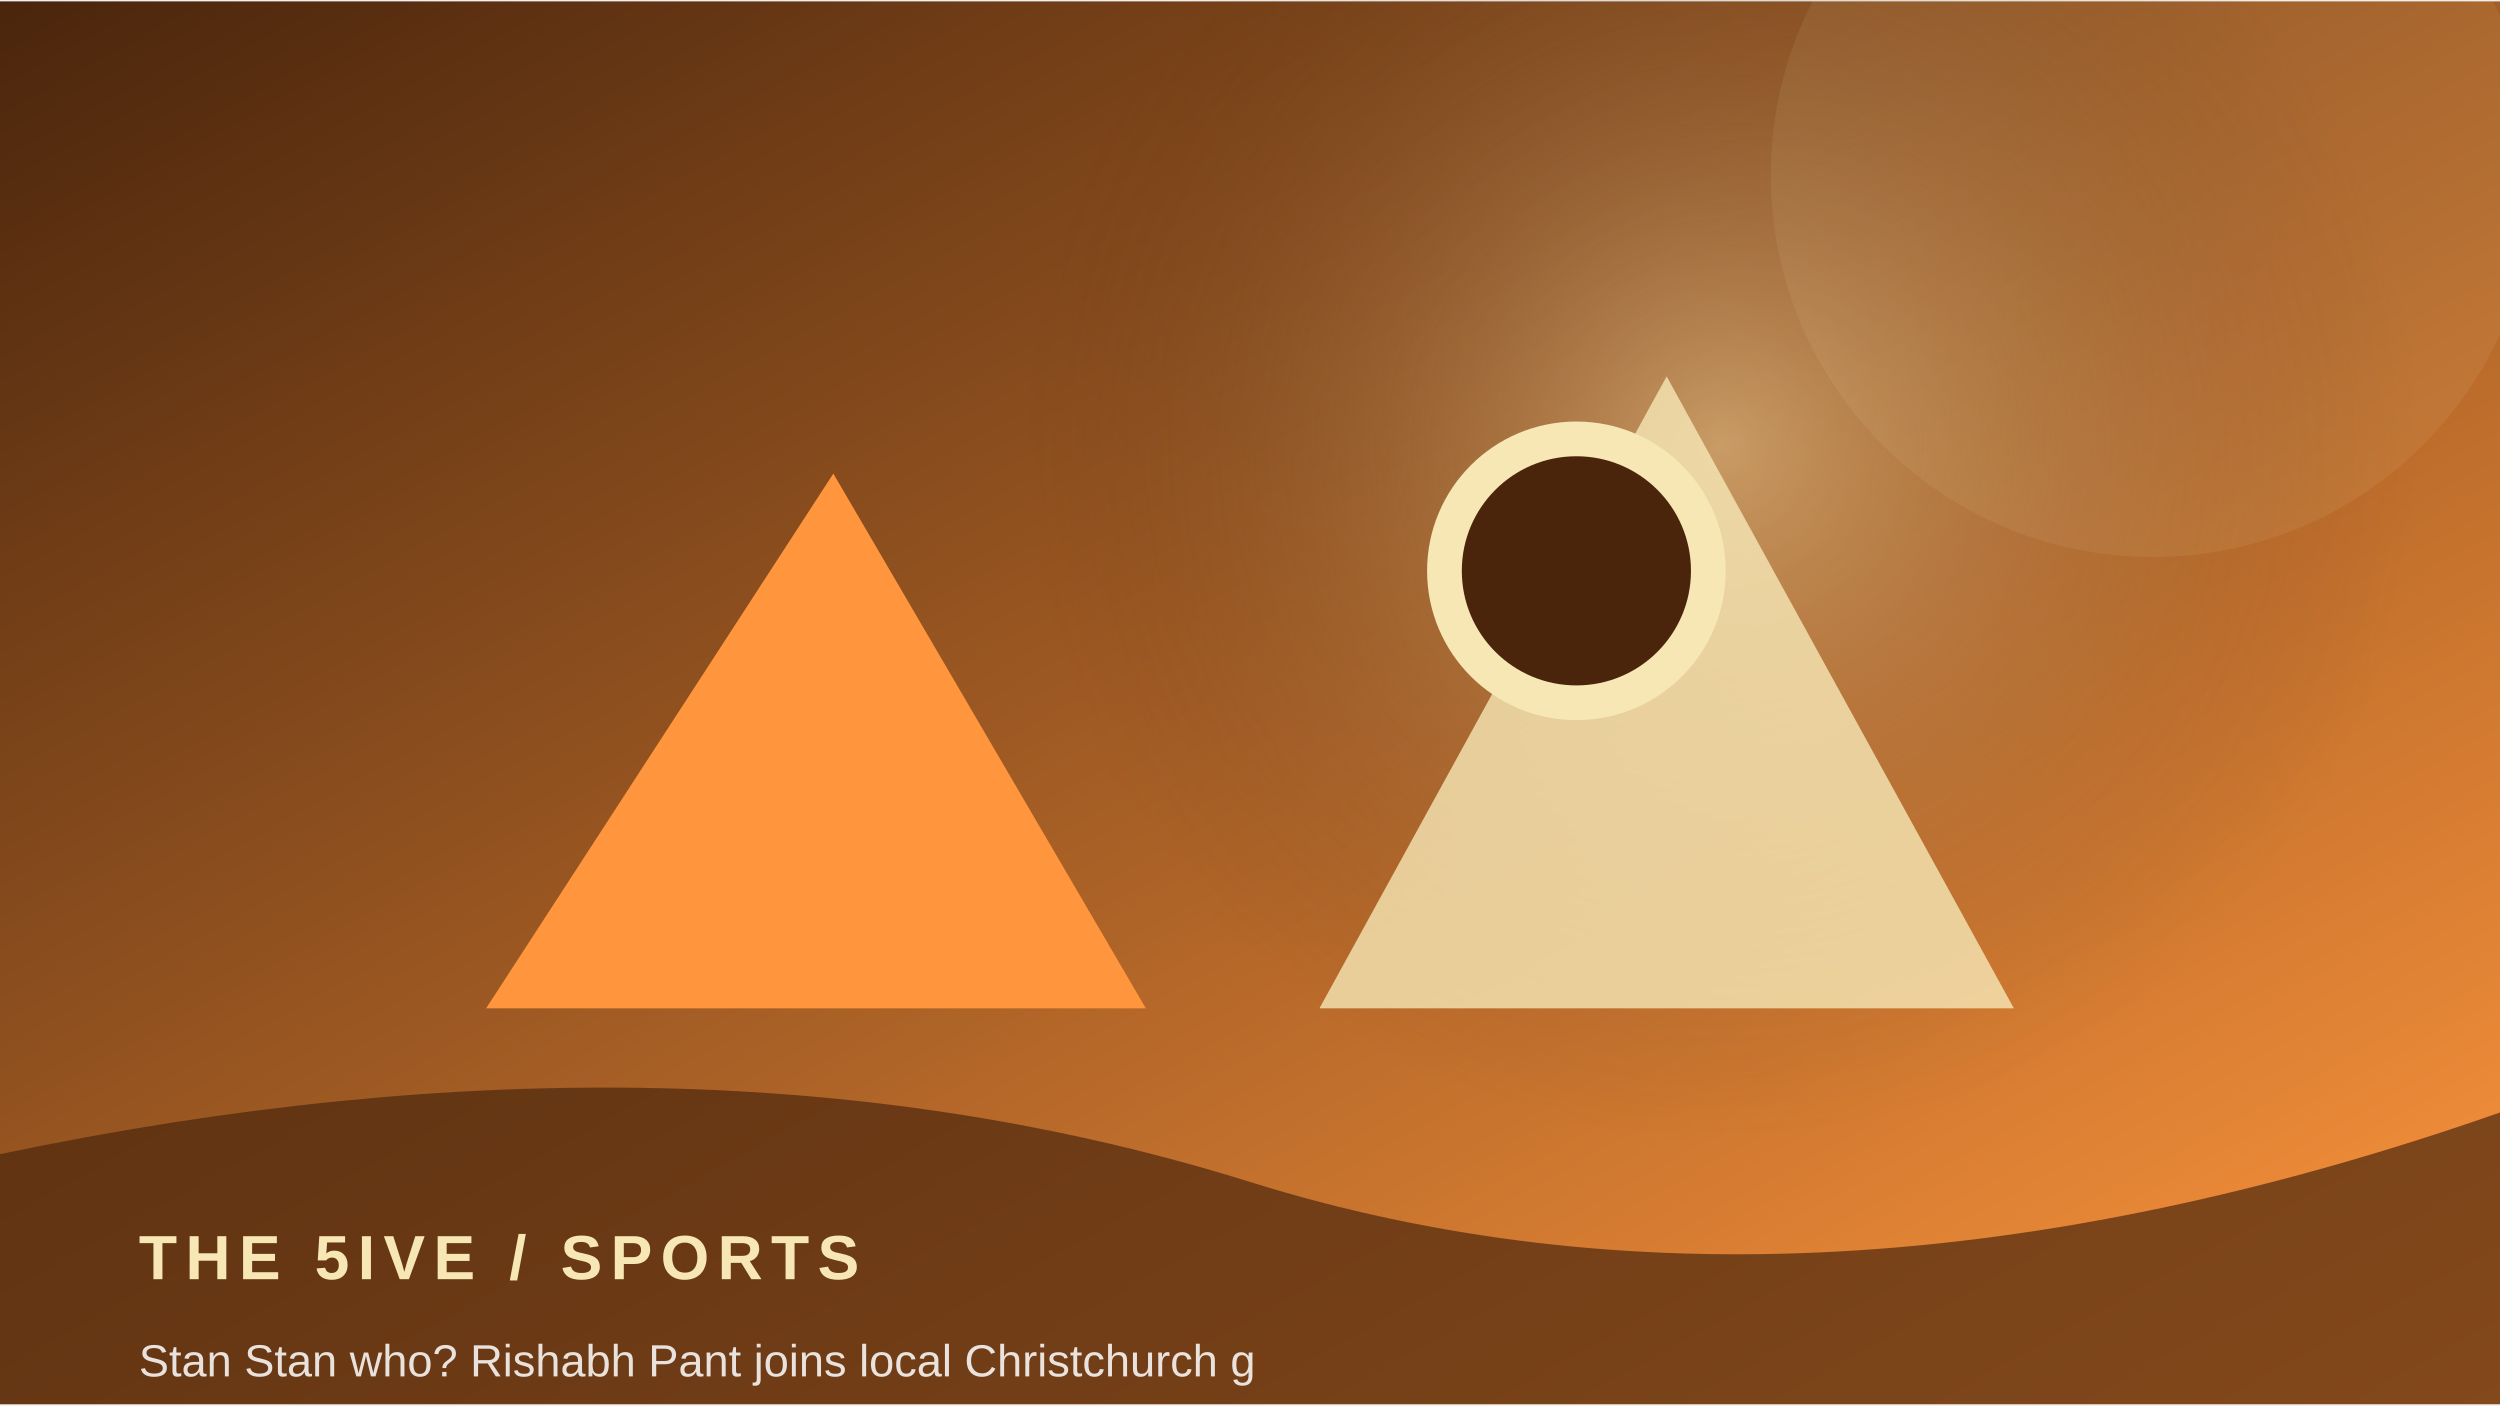
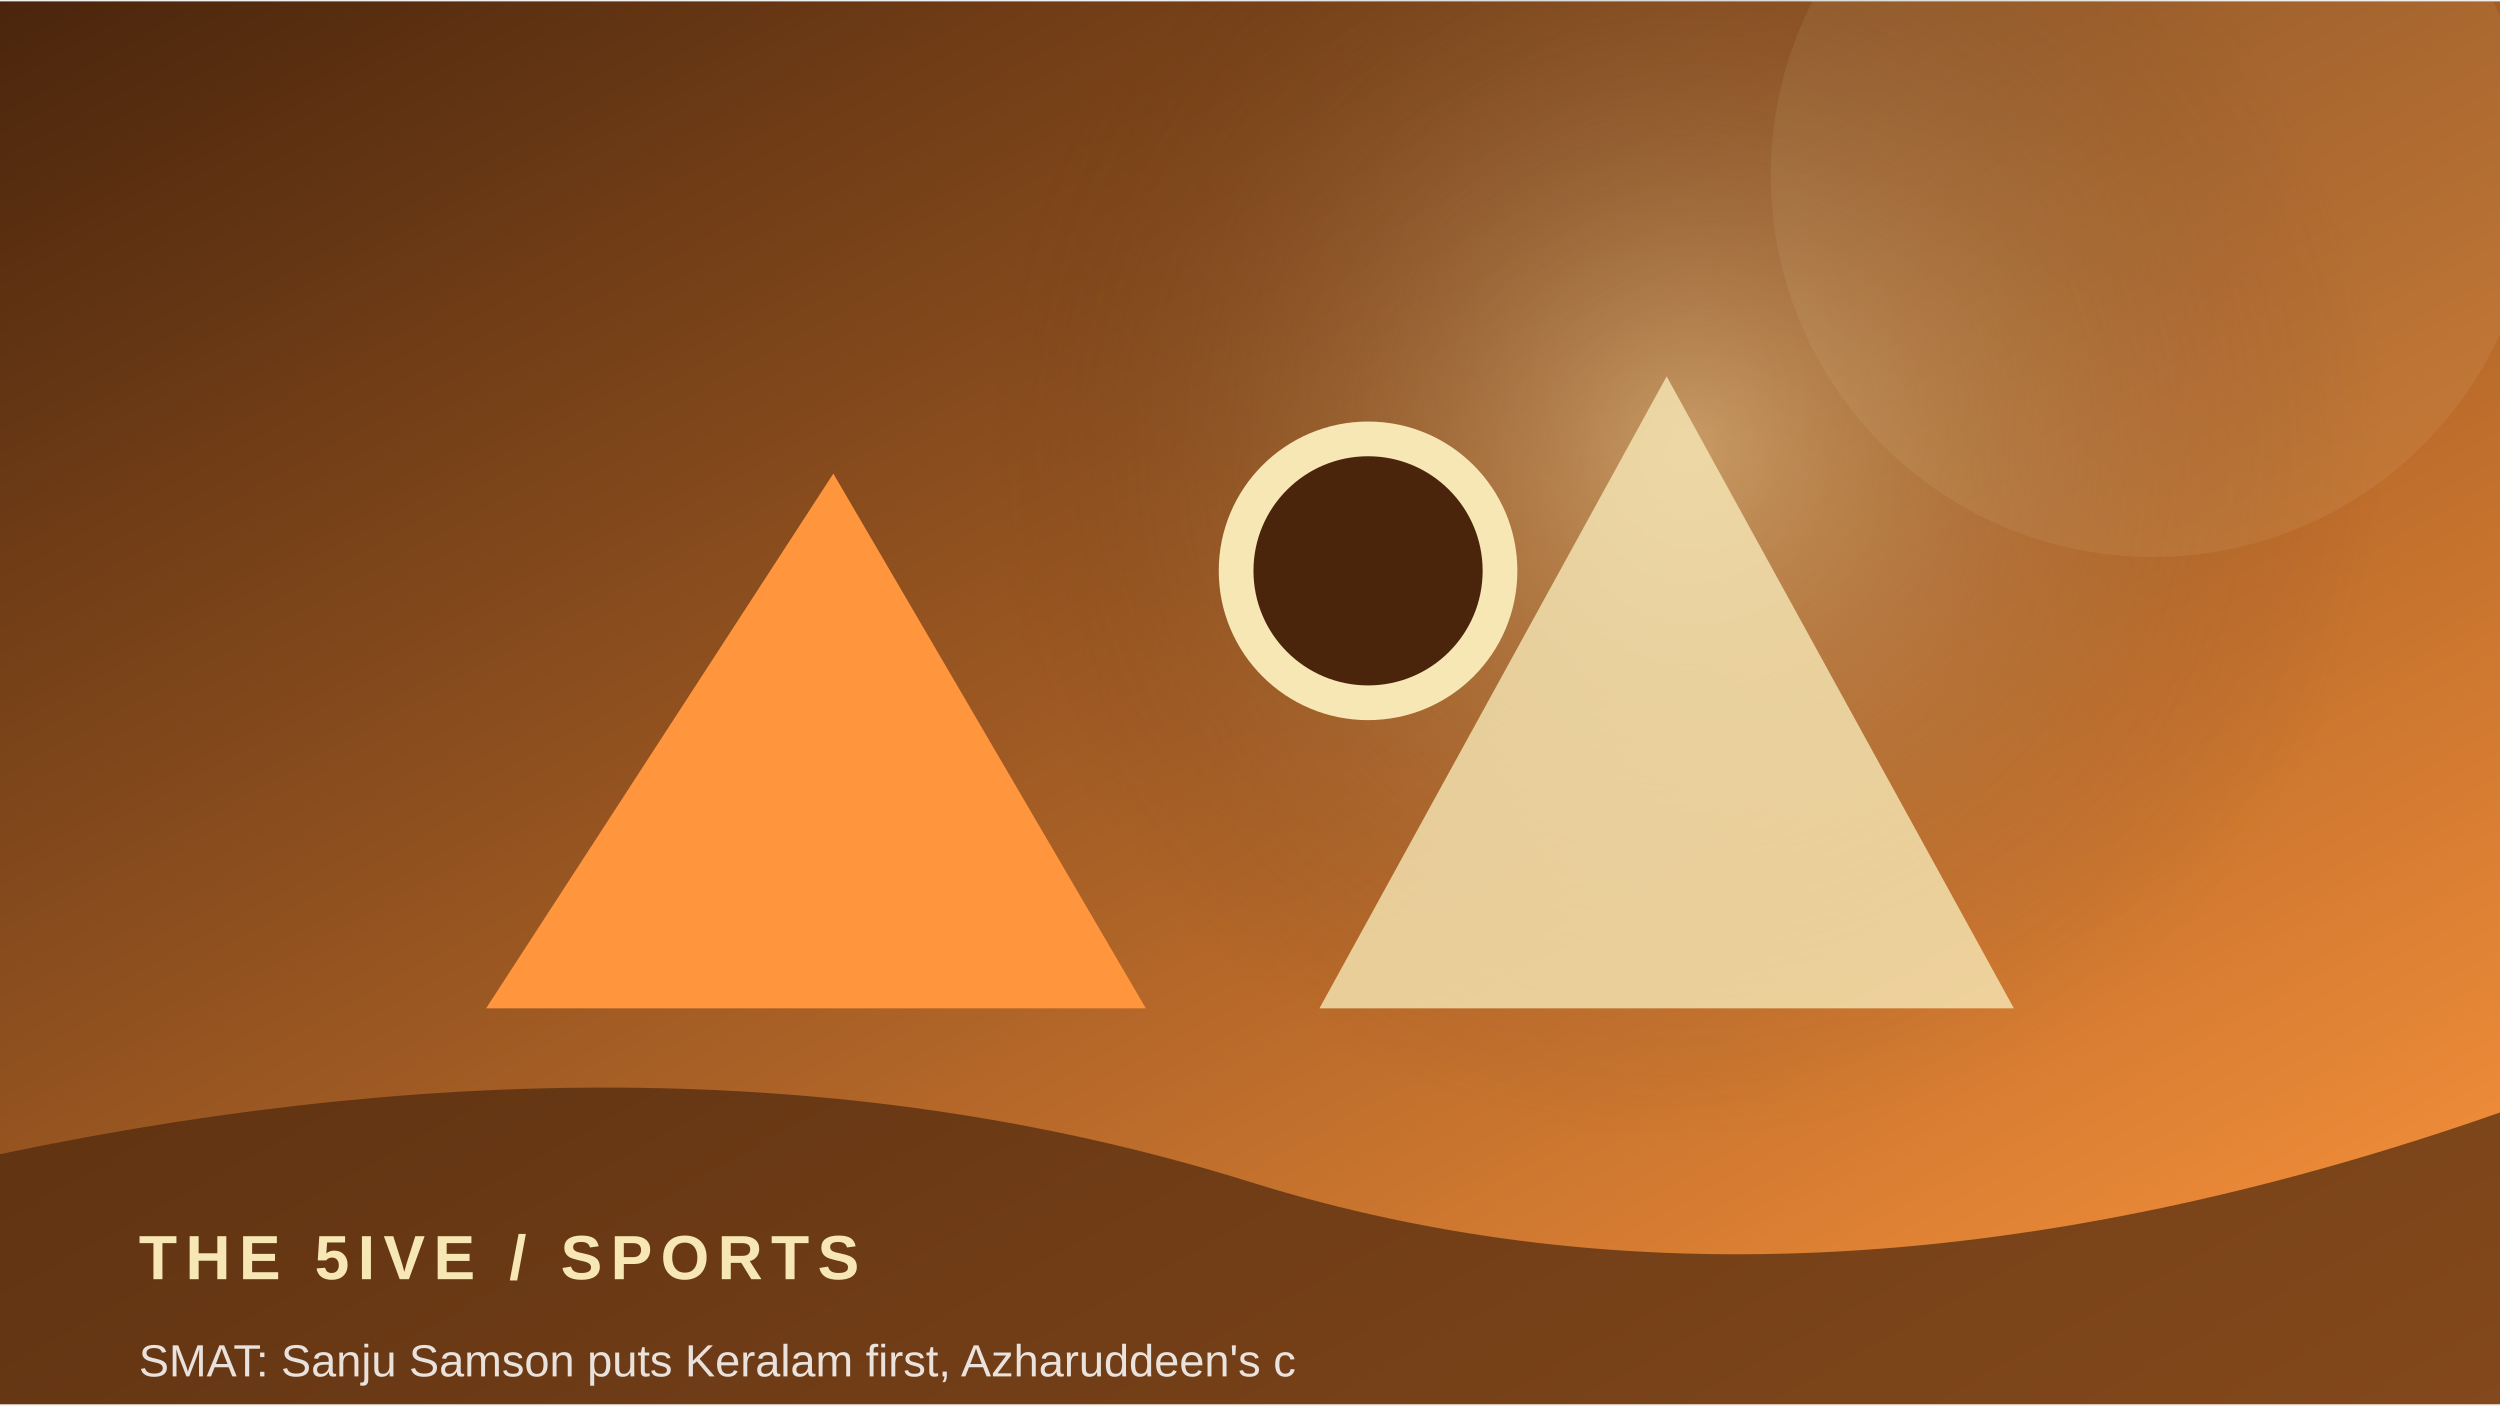
<svg xmlns="http://www.w3.org/2000/svg" width="900" height="506" viewBox="0 0 360 202">
  <defs>
    <linearGradient id="g" x1="0" y1="0" x2="1" y2="1">
      <stop stop-color="#4a250c" />
      <stop offset="1" stop-color="#ff963d" />
    </linearGradient>
    <radialGradient id="r">
      <stop stop-color="#f6e7b5" stop-opacity=".45" />
      <stop offset="1" stop-color="#4a250c" stop-opacity="0" />
    </radialGradient>
  </defs>
  <rect width="360" height="202" fill="url(#g)" />
-   <circle cx="248" cy="64" r="100" fill="url(#r)" />
+   <circle cx="243" cy="64" r="100" fill="url(#r)" />
  <circle cx="310" cy="25" r="55" fill="#f6e7b5" opacity=".08" />
  <path d="M70 145 L120 68 L165 145 Z" fill="#ff963d" />
  <path d="M190 145 L240 54 L290 145 Z" fill="#f6e7b5" opacity=".8" />
-   <circle cx="227" cy="82" r="19" fill="#4a250c" stroke="#f6e7b5" stroke-width="5" />
+   <circle cx="197" cy="82" r="19" fill="#4a250c" stroke="#f6e7b5" stroke-width="5" />
  <path d="M0 166 Q100 145 180 170 T360 160 V202 H0Z" fill="#4a250c" opacity=".68" />
  <text x="20" y="184" font-family="Arial,sans-serif" font-size="9" font-weight="700" letter-spacing="1.2" fill="#f6e7b5">THE 5IVE  /  SPORTS</text>
-   <text x="20" y="198" font-family="Arial,sans-serif" font-size="6.5" fill="#ffffff" opacity=".85">Stan Stan who? Rishabh Pant joins local Christchurch g</text>
+   <text x="20" y="198" font-family="Arial,sans-serif" font-size="6.5" fill="#ffffff" opacity=".85">SMAT: Sanju Samson puts Keralam first, Azharuddeen's c</text>
</svg>
